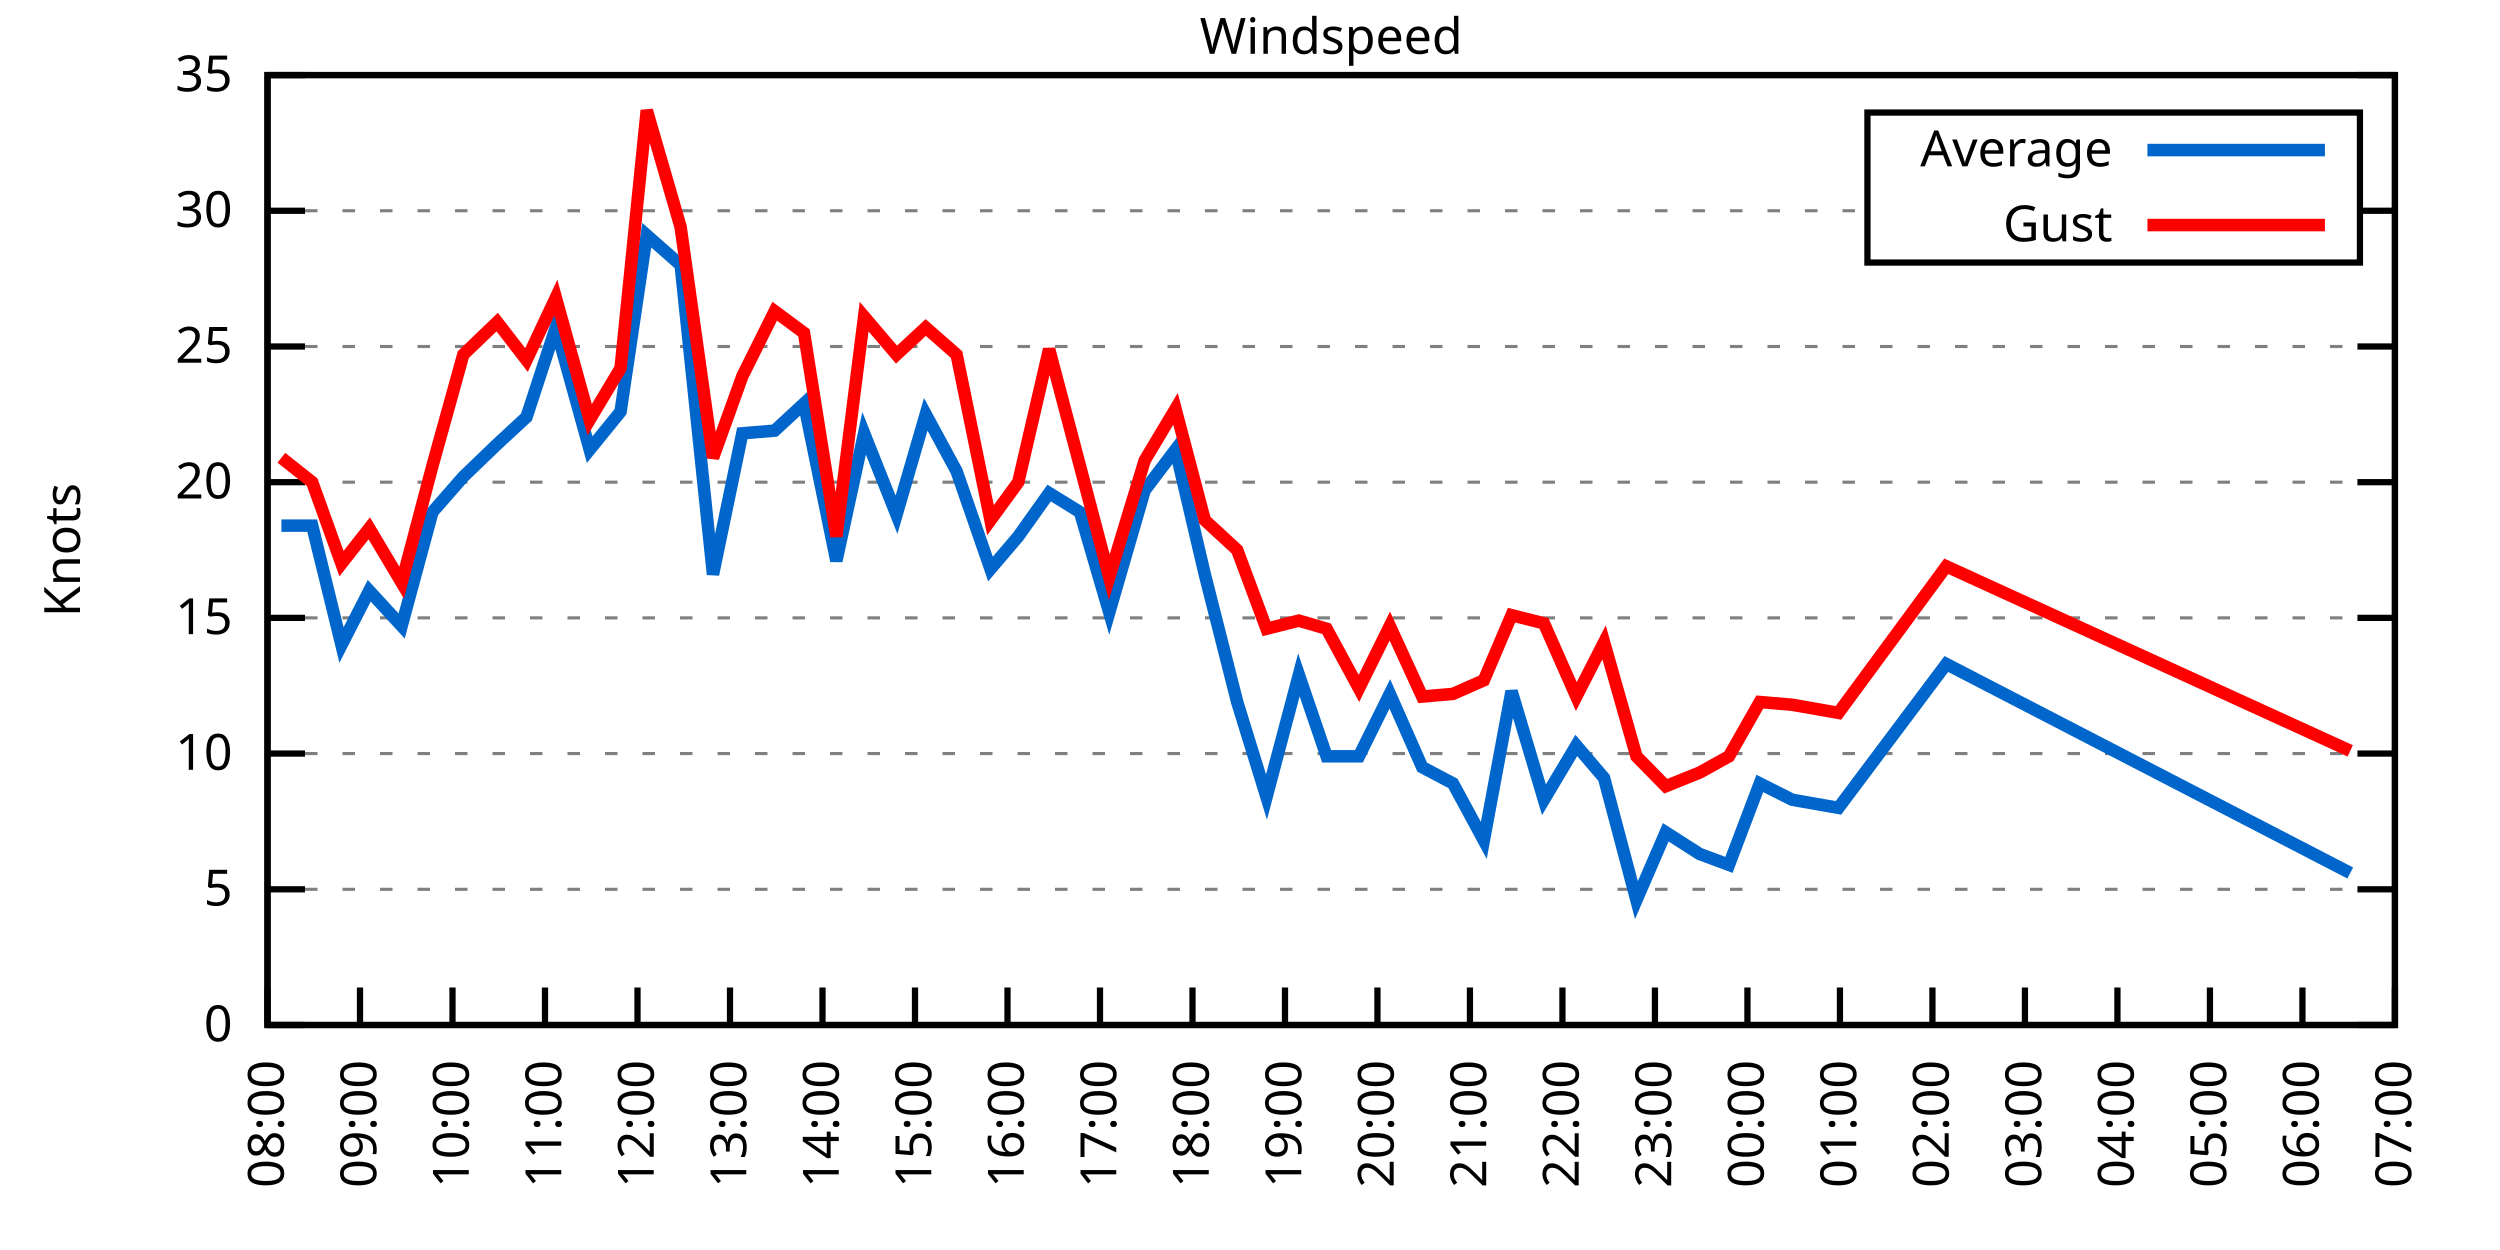
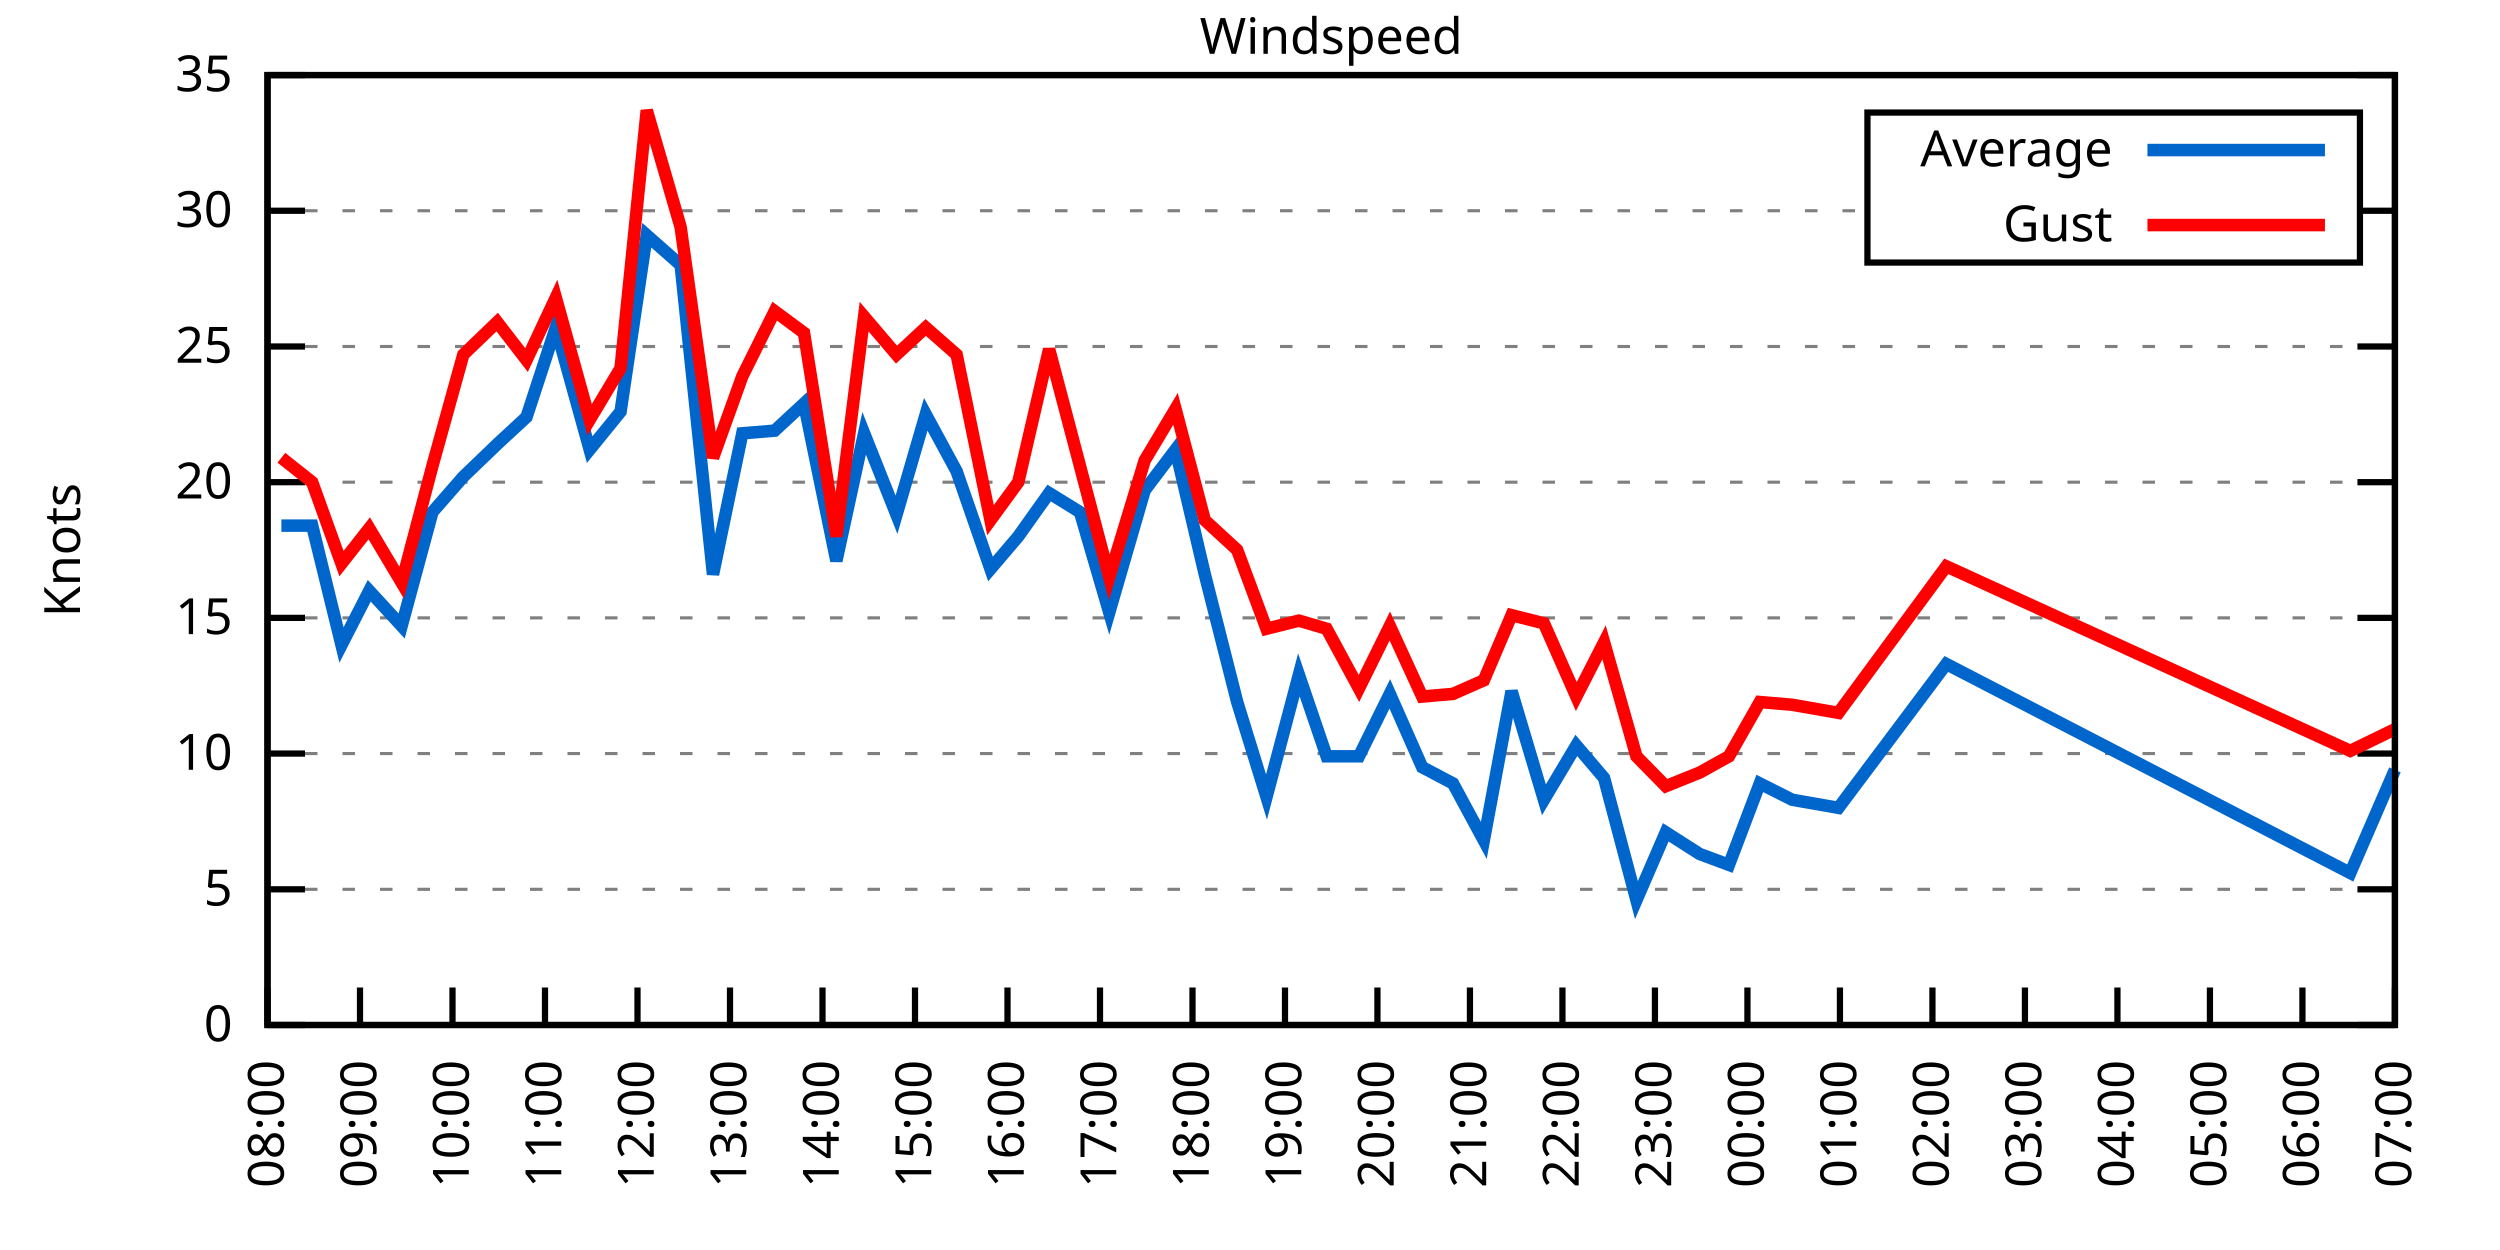
<svg xmlns="http://www.w3.org/2000/svg" xmlns:xlink="http://www.w3.org/1999/xlink" width="400" height="200" viewBox="0 0 400 200">
  <g id="gnuplot_canvas">
    <rect x="0" y="0" width="400" height="200" fill="none" />
    <defs>
      <circle id="gpDot" r="0.5" stroke-width="0.5" stroke="currentColor" />
      <path id="gpPt0" stroke-width="0.333" stroke="currentColor" d="M-1,0 h2 M0,-1 v2" />
      <path id="gpPt1" stroke-width="0.333" stroke="currentColor" d="M-1,-1 L1,1 M1,-1 L-1,1" />
      <path id="gpPt2" stroke-width="0.333" stroke="currentColor" d="M-1,0 L1,0 M0,-1 L0,1 M-1,-1 L1,1 M-1,1 L1,-1" />
      <rect id="gpPt3" stroke-width="0.333" stroke="currentColor" x="-1" y="-1" width="2" height="2" />
      <rect id="gpPt4" stroke-width="0.333" stroke="currentColor" fill="currentColor" x="-1" y="-1" width="2" height="2" />
      <circle id="gpPt5" stroke-width="0.333" stroke="currentColor" cx="0" cy="0" r="1" />
      <use xlink:href="#gpPt5" id="gpPt6" fill="currentColor" stroke="none" />
      <path id="gpPt7" stroke-width="0.333" stroke="currentColor" d="M0,-1.33 L-1.33,0.67 L1.33,0.67 z" />
      <use xlink:href="#gpPt7" id="gpPt8" fill="currentColor" stroke="none" />
      <use xlink:href="#gpPt7" id="gpPt9" stroke="currentColor" transform="rotate(180)" />
      <use xlink:href="#gpPt9" id="gpPt10" fill="currentColor" stroke="none" />
      <use xlink:href="#gpPt3" id="gpPt11" stroke="currentColor" transform="rotate(45)" />
      <use xlink:href="#gpPt11" id="gpPt12" fill="currentColor" stroke="none" />
      <path id="gpPt13" stroke-width="0.333" stroke="currentColor" d="M0,1.330 L1.265,0.411 L0.782,-1.067 L-0.782,-1.076 L-1.265,0.411 z" />
      <use xlink:href="#gpPt13" id="gpPt14" fill="currentColor" stroke="none" />
      <filter id="textbox" filterUnits="objectBoundingBox" x="0" y="0" height="1" width="1">
        <feFlood flood-color="white" flood-opacity="1" result="bgnd" />
        <feComposite in="SourceGraphic" in2="bgnd" operator="atop" />
      </filter>
      <filter id="greybox" filterUnits="objectBoundingBox" x="0" y="0" height="1" width="1">
        <feFlood flood-color="lightgrey" flood-opacity="1" result="grey" />
        <feComposite in="SourceGraphic" in2="grey" operator="atop" />
      </filter>
    </defs>
    <g fill="none" color="white" stroke="currentColor" stroke-width="1.00" stroke-linecap="butt" stroke-linejoin="miter">
</g>
    <g fill="none" color="black" stroke="currentColor" stroke-width="1.00" stroke-linecap="butt" stroke-linejoin="miter">
      <g stroke="none" shape-rendering="crispEdges">
        <polygon fill="rgb(255, 255, 255)" points="42.80,164.00 383.18,164.00 383.18,12.02 42.80,12.02 " />
      </g>
    </g>
    <g fill="none" color="black" stroke="currentColor" stroke-width="1.00" stroke-linecap="butt" stroke-linejoin="miter">
</g>
    <g fill="none" color="black" stroke="black" stroke-width="0.50" stroke-linecap="butt" stroke-linejoin="miter">
</g>
    <g fill="none" color="gray" stroke="currentColor" stroke-width="0.50" stroke-linecap="butt" stroke-linejoin="miter">
      <path stroke="gray" stroke-dasharray="2,4" class="gridline" d="M42.80,164.00 L383.19,164.00  " />
    </g>
    <g fill="none" color="gray" stroke="gray" stroke-width="1.00" stroke-linecap="butt" stroke-linejoin="miter">
</g>
    <g fill="none" color="black" stroke="currentColor" stroke-width="1.00" stroke-linecap="butt" stroke-linejoin="miter">
      <path stroke="black" d="M42.80,164.00 L48.80,164.00 M383.19,164.00 L377.19,164.00  " />
      <g transform="translate(37.20,166.60)" stroke="none" fill="black" font-family="Sans" font-size="8.00" text-anchor="end">
        <text>
          <tspan font-family="Sans"> 0</tspan>
        </text>
      </g>
    </g>
    <g fill="none" color="black" stroke="currentColor" stroke-width="1.00" stroke-linecap="butt" stroke-linejoin="miter">
</g>
    <g fill="none" color="black" stroke="black" stroke-width="0.50" stroke-linecap="butt" stroke-linejoin="miter">
</g>
    <g fill="none" color="gray" stroke="currentColor" stroke-width="0.50" stroke-linecap="butt" stroke-linejoin="miter">
      <path stroke="gray" stroke-dasharray="2,4" class="gridline" d="M42.80,142.29 L383.19,142.29  " />
    </g>
    <g fill="none" color="gray" stroke="gray" stroke-width="1.00" stroke-linecap="butt" stroke-linejoin="miter">
</g>
    <g fill="none" color="black" stroke="currentColor" stroke-width="1.00" stroke-linecap="butt" stroke-linejoin="miter">
      <path stroke="black" d="M42.80,142.29 L48.80,142.29 M383.19,142.29 L377.19,142.29  " />
      <g transform="translate(37.20,144.89)" stroke="none" fill="black" font-family="Sans" font-size="8.00" text-anchor="end">
        <text>
          <tspan font-family="Sans"> 5</tspan>
        </text>
      </g>
    </g>
    <g fill="none" color="black" stroke="currentColor" stroke-width="1.00" stroke-linecap="butt" stroke-linejoin="miter">
</g>
    <g fill="none" color="black" stroke="black" stroke-width="0.50" stroke-linecap="butt" stroke-linejoin="miter">
</g>
    <g fill="none" color="gray" stroke="currentColor" stroke-width="0.50" stroke-linecap="butt" stroke-linejoin="miter">
      <path stroke="gray" stroke-dasharray="2,4" class="gridline" d="M42.80,120.57 L383.19,120.57  " />
    </g>
    <g fill="none" color="gray" stroke="gray" stroke-width="1.00" stroke-linecap="butt" stroke-linejoin="miter">
</g>
    <g fill="none" color="black" stroke="currentColor" stroke-width="1.00" stroke-linecap="butt" stroke-linejoin="miter">
      <path stroke="black" d="M42.80,120.57 L48.80,120.57 M383.19,120.57 L377.19,120.57  " />
      <g transform="translate(37.20,123.17)" stroke="none" fill="black" font-family="Sans" font-size="8.00" text-anchor="end">
        <text>
          <tspan font-family="Sans"> 10</tspan>
        </text>
      </g>
    </g>
    <g fill="none" color="black" stroke="currentColor" stroke-width="1.00" stroke-linecap="butt" stroke-linejoin="miter">
</g>
    <g fill="none" color="black" stroke="black" stroke-width="0.50" stroke-linecap="butt" stroke-linejoin="miter">
</g>
    <g fill="none" color="gray" stroke="currentColor" stroke-width="0.50" stroke-linecap="butt" stroke-linejoin="miter">
      <path stroke="gray" stroke-dasharray="2,4" class="gridline" d="M42.80,98.86 L383.19,98.86  " />
    </g>
    <g fill="none" color="gray" stroke="gray" stroke-width="1.00" stroke-linecap="butt" stroke-linejoin="miter">
</g>
    <g fill="none" color="black" stroke="currentColor" stroke-width="1.00" stroke-linecap="butt" stroke-linejoin="miter">
      <path stroke="black" d="M42.80,98.86 L48.80,98.86 M383.19,98.86 L377.19,98.86  " />
      <g transform="translate(37.20,101.46)" stroke="none" fill="black" font-family="Sans" font-size="8.00" text-anchor="end">
        <text>
          <tspan font-family="Sans"> 15</tspan>
        </text>
      </g>
    </g>
    <g fill="none" color="black" stroke="currentColor" stroke-width="1.00" stroke-linecap="butt" stroke-linejoin="miter">
</g>
    <g fill="none" color="black" stroke="black" stroke-width="0.50" stroke-linecap="butt" stroke-linejoin="miter">
</g>
    <g fill="none" color="gray" stroke="currentColor" stroke-width="0.50" stroke-linecap="butt" stroke-linejoin="miter">
      <path stroke="gray" stroke-dasharray="2,4" class="gridline" d="M42.80,77.15 L383.19,77.15  " />
    </g>
    <g fill="none" color="gray" stroke="gray" stroke-width="1.00" stroke-linecap="butt" stroke-linejoin="miter">
</g>
    <g fill="none" color="black" stroke="currentColor" stroke-width="1.00" stroke-linecap="butt" stroke-linejoin="miter">
      <path stroke="black" d="M42.80,77.15 L48.80,77.15 M383.19,77.15 L377.19,77.15  " />
      <g transform="translate(37.20,79.75)" stroke="none" fill="black" font-family="Sans" font-size="8.00" text-anchor="end">
        <text>
          <tspan font-family="Sans"> 20</tspan>
        </text>
      </g>
    </g>
    <g fill="none" color="black" stroke="currentColor" stroke-width="1.00" stroke-linecap="butt" stroke-linejoin="miter">
</g>
    <g fill="none" color="black" stroke="black" stroke-width="0.50" stroke-linecap="butt" stroke-linejoin="miter">
</g>
    <g fill="none" color="gray" stroke="currentColor" stroke-width="0.50" stroke-linecap="butt" stroke-linejoin="miter">
      <path stroke="gray" stroke-dasharray="2,4" class="gridline" d="M42.80,55.44 L383.19,55.44  " />
    </g>
    <g fill="none" color="gray" stroke="gray" stroke-width="1.00" stroke-linecap="butt" stroke-linejoin="miter">
</g>
    <g fill="none" color="black" stroke="currentColor" stroke-width="1.00" stroke-linecap="butt" stroke-linejoin="miter">
      <path stroke="black" d="M42.80,55.44 L48.80,55.44 M383.19,55.44 L377.19,55.44  " />
      <g transform="translate(37.20,58.04)" stroke="none" fill="black" font-family="Sans" font-size="8.00" text-anchor="end">
        <text>
          <tspan font-family="Sans"> 25</tspan>
        </text>
      </g>
    </g>
    <g fill="none" color="black" stroke="currentColor" stroke-width="1.00" stroke-linecap="butt" stroke-linejoin="miter">
</g>
    <g fill="none" color="black" stroke="black" stroke-width="0.50" stroke-linecap="butt" stroke-linejoin="miter">
</g>
    <g fill="none" color="gray" stroke="currentColor" stroke-width="0.50" stroke-linecap="butt" stroke-linejoin="miter">
      <path stroke="gray" stroke-dasharray="2,4" class="gridline" d="M42.80,33.72 L298.79,33.72 M377.59,33.72 L383.19,33.72  " />
    </g>
    <g fill="none" color="gray" stroke="gray" stroke-width="1.00" stroke-linecap="butt" stroke-linejoin="miter">
</g>
    <g fill="none" color="black" stroke="currentColor" stroke-width="1.00" stroke-linecap="butt" stroke-linejoin="miter">
      <path stroke="black" d="M42.80,33.72 L48.80,33.72 M383.19,33.72 L377.19,33.72  " />
      <g transform="translate(37.20,36.32)" stroke="none" fill="black" font-family="Sans" font-size="8.00" text-anchor="end">
        <text>
          <tspan font-family="Sans"> 30</tspan>
        </text>
      </g>
    </g>
    <g fill="none" color="black" stroke="currentColor" stroke-width="1.00" stroke-linecap="butt" stroke-linejoin="miter">
</g>
    <g fill="none" color="black" stroke="black" stroke-width="0.50" stroke-linecap="butt" stroke-linejoin="miter">
</g>
    <g fill="none" color="gray" stroke="currentColor" stroke-width="0.50" stroke-linecap="butt" stroke-linejoin="miter">
      <path stroke="gray" stroke-dasharray="2,4" class="gridline" d="M42.80,12.01 L383.19,12.01  " />
    </g>
    <g fill="none" color="gray" stroke="gray" stroke-width="1.00" stroke-linecap="butt" stroke-linejoin="miter">
</g>
    <g fill="none" color="black" stroke="currentColor" stroke-width="1.00" stroke-linecap="butt" stroke-linejoin="miter">
      <path stroke="black" d="M42.80,12.01 L48.80,12.01 M383.19,12.01 L377.19,12.01  " />
      <g transform="translate(37.20,14.61)" stroke="none" fill="black" font-family="Sans" font-size="8.00" text-anchor="end">
        <text>
          <tspan font-family="Sans"> 35</tspan>
        </text>
      </g>
    </g>
    <g fill="none" color="black" stroke="currentColor" stroke-width="1.00" stroke-linecap="butt" stroke-linejoin="miter">
      <path stroke="black" d="M42.80,164.00 L42.80,158.00  " />
      <g transform="translate(45.40,169.60) rotate(270.00)" stroke="none" fill="black" font-family="Sans" font-size="8.00" text-anchor="end">
        <text>
          <tspan font-family="Sans">08:00</tspan>
        </text>
      </g>
    </g>
    <g fill="none" color="black" stroke="currentColor" stroke-width="1.00" stroke-linecap="butt" stroke-linejoin="miter">
      <path stroke="black" d="M57.60,164.00 L57.60,158.00  " />
      <g transform="translate(60.20,169.60) rotate(270.00)" stroke="none" fill="black" font-family="Sans" font-size="8.00" text-anchor="end">
        <text>
          <tspan font-family="Sans">09:00</tspan>
        </text>
      </g>
    </g>
    <g fill="none" color="black" stroke="currentColor" stroke-width="1.00" stroke-linecap="butt" stroke-linejoin="miter">
      <path stroke="black" d="M72.40,164.00 L72.40,158.00  " />
      <g transform="translate(75.00,169.60) rotate(270.00)" stroke="none" fill="black" font-family="Sans" font-size="8.00" text-anchor="end">
        <text>
          <tspan font-family="Sans">10:00</tspan>
        </text>
      </g>
    </g>
    <g fill="none" color="black" stroke="currentColor" stroke-width="1.00" stroke-linecap="butt" stroke-linejoin="miter">
      <path stroke="black" d="M87.20,164.00 L87.20,158.00  " />
      <g transform="translate(89.80,169.60) rotate(270.00)" stroke="none" fill="black" font-family="Sans" font-size="8.00" text-anchor="end">
        <text>
          <tspan font-family="Sans">11:00</tspan>
        </text>
      </g>
    </g>
    <g fill="none" color="black" stroke="currentColor" stroke-width="1.00" stroke-linecap="butt" stroke-linejoin="miter">
      <path stroke="black" d="M102.00,164.00 L102.00,158.00  " />
      <g transform="translate(104.60,169.60) rotate(270.00)" stroke="none" fill="black" font-family="Sans" font-size="8.00" text-anchor="end">
        <text>
          <tspan font-family="Sans">12:00</tspan>
        </text>
      </g>
    </g>
    <g fill="none" color="black" stroke="currentColor" stroke-width="1.00" stroke-linecap="butt" stroke-linejoin="miter">
      <path stroke="black" d="M116.80,164.00 L116.80,158.00  " />
      <g transform="translate(119.40,169.60) rotate(270.00)" stroke="none" fill="black" font-family="Sans" font-size="8.00" text-anchor="end">
        <text>
          <tspan font-family="Sans">13:00</tspan>
        </text>
      </g>
    </g>
    <g fill="none" color="black" stroke="currentColor" stroke-width="1.00" stroke-linecap="butt" stroke-linejoin="miter">
      <path stroke="black" d="M131.60,164.00 L131.60,158.00  " />
      <g transform="translate(134.20,169.60) rotate(270.00)" stroke="none" fill="black" font-family="Sans" font-size="8.00" text-anchor="end">
        <text>
          <tspan font-family="Sans">14:00</tspan>
        </text>
      </g>
    </g>
    <g fill="none" color="black" stroke="currentColor" stroke-width="1.00" stroke-linecap="butt" stroke-linejoin="miter">
      <path stroke="black" d="M146.40,164.00 L146.40,158.00  " />
      <g transform="translate(149.00,169.60) rotate(270.00)" stroke="none" fill="black" font-family="Sans" font-size="8.00" text-anchor="end">
        <text>
          <tspan font-family="Sans">15:00</tspan>
        </text>
      </g>
    </g>
    <g fill="none" color="black" stroke="currentColor" stroke-width="1.00" stroke-linecap="butt" stroke-linejoin="miter">
      <path stroke="black" d="M161.20,164.00 L161.20,158.00  " />
      <g transform="translate(163.80,169.60) rotate(270.00)" stroke="none" fill="black" font-family="Sans" font-size="8.00" text-anchor="end">
        <text>
          <tspan font-family="Sans">16:00</tspan>
        </text>
      </g>
    </g>
    <g fill="none" color="black" stroke="currentColor" stroke-width="1.00" stroke-linecap="butt" stroke-linejoin="miter">
      <path stroke="black" d="M176.00,164.00 L176.00,158.00  " />
      <g transform="translate(178.60,169.60) rotate(270.00)" stroke="none" fill="black" font-family="Sans" font-size="8.00" text-anchor="end">
        <text>
          <tspan font-family="Sans">17:00</tspan>
        </text>
      </g>
    </g>
    <g fill="none" color="black" stroke="currentColor" stroke-width="1.00" stroke-linecap="butt" stroke-linejoin="miter">
      <path stroke="black" d="M190.80,164.00 L190.80,158.00  " />
      <g transform="translate(193.40,169.60) rotate(270.00)" stroke="none" fill="black" font-family="Sans" font-size="8.00" text-anchor="end">
        <text>
          <tspan font-family="Sans">18:00</tspan>
        </text>
      </g>
    </g>
    <g fill="none" color="black" stroke="currentColor" stroke-width="1.00" stroke-linecap="butt" stroke-linejoin="miter">
      <path stroke="black" d="M205.60,164.00 L205.60,158.00  " />
      <g transform="translate(208.20,169.60) rotate(270.00)" stroke="none" fill="black" font-family="Sans" font-size="8.00" text-anchor="end">
        <text>
          <tspan font-family="Sans">19:00</tspan>
        </text>
      </g>
    </g>
    <g fill="none" color="black" stroke="currentColor" stroke-width="1.00" stroke-linecap="butt" stroke-linejoin="miter">
      <path stroke="black" d="M220.39,164.00 L220.39,158.00  " />
      <g transform="translate(222.99,169.60) rotate(270.00)" stroke="none" fill="black" font-family="Sans" font-size="8.00" text-anchor="end">
        <text>
          <tspan font-family="Sans">20:00</tspan>
        </text>
      </g>
    </g>
    <g fill="none" color="black" stroke="currentColor" stroke-width="1.00" stroke-linecap="butt" stroke-linejoin="miter">
      <path stroke="black" d="M235.19,164.00 L235.19,158.00  " />
      <g transform="translate(237.79,169.60) rotate(270.00)" stroke="none" fill="black" font-family="Sans" font-size="8.00" text-anchor="end">
        <text>
          <tspan font-family="Sans">21:00</tspan>
        </text>
      </g>
    </g>
    <g fill="none" color="black" stroke="currentColor" stroke-width="1.00" stroke-linecap="butt" stroke-linejoin="miter">
      <path stroke="black" d="M249.99,164.00 L249.99,158.00  " />
      <g transform="translate(252.59,169.60) rotate(270.00)" stroke="none" fill="black" font-family="Sans" font-size="8.00" text-anchor="end">
        <text>
          <tspan font-family="Sans">22:00</tspan>
        </text>
      </g>
    </g>
    <g fill="none" color="black" stroke="currentColor" stroke-width="1.00" stroke-linecap="butt" stroke-linejoin="miter">
      <path stroke="black" d="M264.79,164.00 L264.79,158.00  " />
      <g transform="translate(267.39,169.60) rotate(270.00)" stroke="none" fill="black" font-family="Sans" font-size="8.00" text-anchor="end">
        <text>
          <tspan font-family="Sans">23:00</tspan>
        </text>
      </g>
    </g>
    <g fill="none" color="black" stroke="currentColor" stroke-width="1.00" stroke-linecap="butt" stroke-linejoin="miter">
      <path stroke="black" d="M279.59,164.00 L279.59,158.00  " />
      <g transform="translate(282.19,169.60) rotate(270.00)" stroke="none" fill="black" font-family="Sans" font-size="8.00" text-anchor="end">
        <text>
          <tspan font-family="Sans">00:00</tspan>
        </text>
      </g>
    </g>
    <g fill="none" color="black" stroke="currentColor" stroke-width="1.00" stroke-linecap="butt" stroke-linejoin="miter">
      <path stroke="black" d="M294.39,164.00 L294.39,158.00  " />
      <g transform="translate(296.99,169.60) rotate(270.00)" stroke="none" fill="black" font-family="Sans" font-size="8.00" text-anchor="end">
        <text>
          <tspan font-family="Sans">01:00</tspan>
        </text>
      </g>
    </g>
    <g fill="none" color="black" stroke="currentColor" stroke-width="1.00" stroke-linecap="butt" stroke-linejoin="miter">
      <path stroke="black" d="M309.19,164.00 L309.19,158.00  " />
      <g transform="translate(311.79,169.60) rotate(270.00)" stroke="none" fill="black" font-family="Sans" font-size="8.00" text-anchor="end">
        <text>
          <tspan font-family="Sans">02:00</tspan>
        </text>
      </g>
    </g>
    <g fill="none" color="black" stroke="currentColor" stroke-width="1.00" stroke-linecap="butt" stroke-linejoin="miter">
      <path stroke="black" d="M323.99,164.00 L323.99,158.00  " />
      <g transform="translate(326.59,169.60) rotate(270.00)" stroke="none" fill="black" font-family="Sans" font-size="8.00" text-anchor="end">
        <text>
          <tspan font-family="Sans">03:00</tspan>
        </text>
      </g>
    </g>
    <g fill="none" color="black" stroke="currentColor" stroke-width="1.00" stroke-linecap="butt" stroke-linejoin="miter">
      <path stroke="black" d="M338.79,164.00 L338.79,158.00  " />
      <g transform="translate(341.39,169.60) rotate(270.00)" stroke="none" fill="black" font-family="Sans" font-size="8.00" text-anchor="end">
        <text>
          <tspan font-family="Sans">04:00</tspan>
        </text>
      </g>
    </g>
    <g fill="none" color="black" stroke="currentColor" stroke-width="1.00" stroke-linecap="butt" stroke-linejoin="miter">
      <path stroke="black" d="M353.59,164.00 L353.59,158.00  " />
      <g transform="translate(356.19,169.60) rotate(270.00)" stroke="none" fill="black" font-family="Sans" font-size="8.00" text-anchor="end">
        <text>
          <tspan font-family="Sans">05:00</tspan>
        </text>
      </g>
    </g>
    <g fill="none" color="black" stroke="currentColor" stroke-width="1.00" stroke-linecap="butt" stroke-linejoin="miter">
      <path stroke="black" d="M368.39,164.00 L368.39,158.00  " />
      <g transform="translate(370.99,169.60) rotate(270.00)" stroke="none" fill="black" font-family="Sans" font-size="8.00" text-anchor="end">
        <text>
          <tspan font-family="Sans">06:00</tspan>
        </text>
      </g>
    </g>
    <g fill="none" color="black" stroke="currentColor" stroke-width="1.00" stroke-linecap="butt" stroke-linejoin="miter">
      <path stroke="black" d="M383.19,164.00 L383.19,158.00  " />
      <g transform="translate(385.79,169.60) rotate(270.00)" stroke="none" fill="black" font-family="Sans" font-size="8.00" text-anchor="end">
        <text>
          <tspan font-family="Sans">07:00</tspan>
        </text>
      </g>
    </g>
    <g fill="none" color="black" stroke="currentColor" stroke-width="1.00" stroke-linecap="butt" stroke-linejoin="miter">
</g>
    <g fill="none" color="black" stroke="currentColor" stroke-width="1.00" stroke-linecap="butt" stroke-linejoin="miter">
      <path stroke="black" d="M42.80,12.01 L42.80,164.00 L383.19,164.00 L383.19,12.01 L42.80,12.01 Z  " />
    </g>
    <g fill="none" color="black" stroke="currentColor" stroke-width="1.00" stroke-linecap="butt" stroke-linejoin="miter">
</g>
    <g fill="none" color="black" stroke="currentColor" stroke-width="1.00" stroke-linecap="butt" stroke-linejoin="miter">
      <path stroke="black" d="M298.79,42.01 L298.79,18.01 L377.59,18.01 L377.59,42.01 L298.79,42.01 Z  " />
    </g>
    <g id="Windspeed_plot_1">
      <g fill="none" color="white" stroke="black" stroke-width="2.00" stroke-linecap="butt" stroke-linejoin="miter">
</g>
      <g fill="none" color="black" stroke="currentColor" stroke-width="2.00" stroke-linecap="butt" stroke-linejoin="miter">
        <g transform="translate(337.99,26.61)" stroke="none" fill="black" font-family="Sans" font-size="8.00" text-anchor="end">
          <text>
            <tspan font-family="Sans">Average</tspan>
          </text>
        </g>
      </g>
      <g fill="none" color="black" stroke="currentColor" stroke-width="2.00" stroke-linecap="butt" stroke-linejoin="miter">
-         <path stroke="rgb(  0, 102, 204)" d="M343.59,24.01 L371.99,24.01 M45.02,84.10 L49.95,84.10 L54.64,103.20 L59.08,94.52 L64.26,100.16 L69.19,81.93   L74.13,76.28 L79.55,71.07 L84.24,66.73 L88.93,52.40 L94.35,71.94 L99.29,65.86 L103.48,37.63 L108.90,42.41   L114.08,91.91 L118.77,69.33 L123.95,68.90 L128.64,64.56 L133.82,89.74 L138.26,69.33 L143.44,82.36 L148.12,66.29   L153.06,75.41 L158.48,91.04 L162.92,85.83 L167.86,78.89 L172.79,81.93 L177.48,97.99 L183.15,78.45 L188.08,71.94   L192.77,91.91 L197.95,112.32 L202.64,127.52 L207.82,107.98 L212.26,121.01 L217.43,121.01 L222.37,111.02 L227.55,122.75   L232.48,125.35 L237.41,134.47 L241.85,110.59 L247.03,127.96 L252.21,119.27 L256.65,124.48 L261.83,144.02 L266.52,133.17   L271.95,136.64 L276.63,138.38 L281.57,125.35 L286.75,127.96 L294.15,129.26 L311.41,106.24 L376.04,139.68  " />
+         <path stroke="rgb(  0, 102, 204)" d="M343.59,24.01 L371.99,24.01 M45.02,84.10 L49.95,84.10 L54.64,103.20 L59.08,94.52 L64.26,100.16 L69.19,81.93   L74.13,76.28 L79.55,71.07 L84.24,66.73 L88.93,52.40 L94.35,71.94 L99.29,65.86 L103.48,37.63 L108.90,42.41   L114.08,91.91 L118.77,69.33 L123.95,68.90 L128.64,64.56 L133.82,89.74 L138.26,69.33 L143.44,82.36 L148.12,66.29   L153.06,75.41 L158.48,91.04 L162.92,85.83 L167.86,78.89 L172.79,81.93 L177.48,97.99 L183.15,78.45 L188.08,71.94   L192.77,91.91 L197.95,112.32 L202.64,127.52 L207.82,107.98 L212.26,121.01 L217.43,121.01 L222.37,111.02 L227.55,122.75   L232.48,125.35 L237.41,134.47 L241.85,110.59 L247.03,127.96 L252.21,119.27 L256.65,124.48 L261.83,144.02 L266.52,133.17   L271.95,136.64 L276.63,138.38 L281.57,125.35 L286.75,127.96 L294.15,129.26 L311.41,106.24 L376.04,139.68 L383.19,123.18    " />
      </g>
    </g>
    <g id="Windspeed_plot_2">
      <g fill="none" color="black" stroke="currentColor" stroke-width="2.00" stroke-linecap="butt" stroke-linejoin="miter">
        <g transform="translate(337.99,38.61)" stroke="none" fill="black" font-family="Sans" font-size="8.00" text-anchor="end">
          <text>
            <tspan font-family="Sans">Gust</tspan>
          </text>
        </g>
      </g>
      <g fill="none" color="black" stroke="currentColor" stroke-width="2.00" stroke-linecap="butt" stroke-linejoin="miter">
-         <path stroke="rgb(255,   0,   0)" d="M343.59,36.01 L371.99,36.01 M45.02,73.24 L49.95,77.15 L54.64,90.18 L59.08,84.53 L64.26,93.22 L69.19,74.54   L74.13,56.74 L79.55,51.53 L84.24,57.61 L88.93,47.62 L94.35,67.16 L99.29,58.91 L103.48,17.66 L108.90,36.33   L114.08,73.24 L118.77,60.21 L123.95,49.79 L128.64,53.26 L133.82,85.83 L138.26,50.66 L143.44,56.74 L148.12,52.40   L153.06,56.74 L158.48,83.23 L162.92,77.15 L167.86,55.87 L172.79,74.54 L177.48,92.35 L183.15,73.67 L188.08,65.42   L192.77,83.23 L197.95,88.00 L202.64,100.60 L207.82,99.30 L212.26,100.60 L217.43,110.15 L222.37,100.16 L227.55,111.45   L232.48,111.02 L237.41,108.85 L241.85,98.43 L247.03,99.73 L252.21,111.45 L256.65,102.77 L261.83,121.01 L266.52,125.79   L271.95,123.61 L276.63,121.01 L281.57,112.32 L286.75,112.76 L294.15,114.06 L311.41,90.61 L376.04,120.14  " />
+         <path stroke="rgb(255,   0,   0)" d="M343.59,36.01 L371.99,36.01 M45.02,73.24 L49.95,77.15 L54.64,90.18 L59.08,84.53 L64.26,93.22 L69.19,74.54   L74.13,56.74 L79.55,51.53 L84.24,57.61 L88.93,47.62 L94.35,67.16 L99.29,58.91 L103.48,17.66 L108.90,36.33   L114.08,73.24 L118.77,60.21 L123.95,49.79 L128.64,53.26 L133.82,85.83 L138.26,50.66 L143.44,56.74 L148.12,52.40   L153.06,56.74 L158.48,83.23 L162.92,77.15 L167.86,55.87 L172.79,74.54 L177.48,92.35 L183.15,73.67 L188.08,65.42   L192.77,83.23 L197.95,88.00 L202.64,100.60 L207.82,99.30 L212.26,100.60 L217.43,110.15 L222.37,100.16 L227.55,111.45   L232.48,111.02 L237.41,108.85 L241.85,98.43 L247.03,99.73 L252.21,111.45 L256.65,102.77 L261.83,121.01 L266.52,125.79   L271.95,123.61 L276.63,121.01 L281.57,112.32 L286.75,112.76 L294.15,114.06 L311.41,90.61 L376.04,120.14 L383.19,116.67    " />
      </g>
    </g>
    <g fill="none" color="black" stroke="currentColor" stroke-width="2.00" stroke-linecap="butt" stroke-linejoin="miter">
</g>
    <g fill="none" color="black" stroke="black" stroke-width="1.00" stroke-linecap="butt" stroke-linejoin="miter">
</g>
    <g fill="none" color="black" stroke="currentColor" stroke-width="1.00" stroke-linecap="butt" stroke-linejoin="miter">
      <path stroke="black" d="M42.80,12.01 L42.80,164.00 L383.19,164.00 L383.19,12.01 L42.80,12.01 Z  " />
      <g transform="translate(12.80,88.01) rotate(270.00)" stroke="none" fill="black" font-family="Sans" font-size="8.00" text-anchor="middle">
        <text>
          <tspan font-family="Sans">Knots</tspan>
        </text>
      </g>
    </g>
    <g fill="none" color="black" stroke="currentColor" stroke-width="1.00" stroke-linecap="butt" stroke-linejoin="miter">
</g>
    <g fill="none" color="black" stroke="currentColor" stroke-width="1.00" stroke-linecap="butt" stroke-linejoin="miter">
      <g transform="translate(212.99,8.61)" stroke="none" fill="black" font-family="Sans" font-size="8.00" text-anchor="middle">
        <text>
          <tspan font-family="Sans">Windspeed</tspan>
        </text>
      </g>
    </g>
    <g fill="none" color="black" stroke="currentColor" stroke-width="1.00" stroke-linecap="butt" stroke-linejoin="miter">
</g>
  </g>
</svg>
